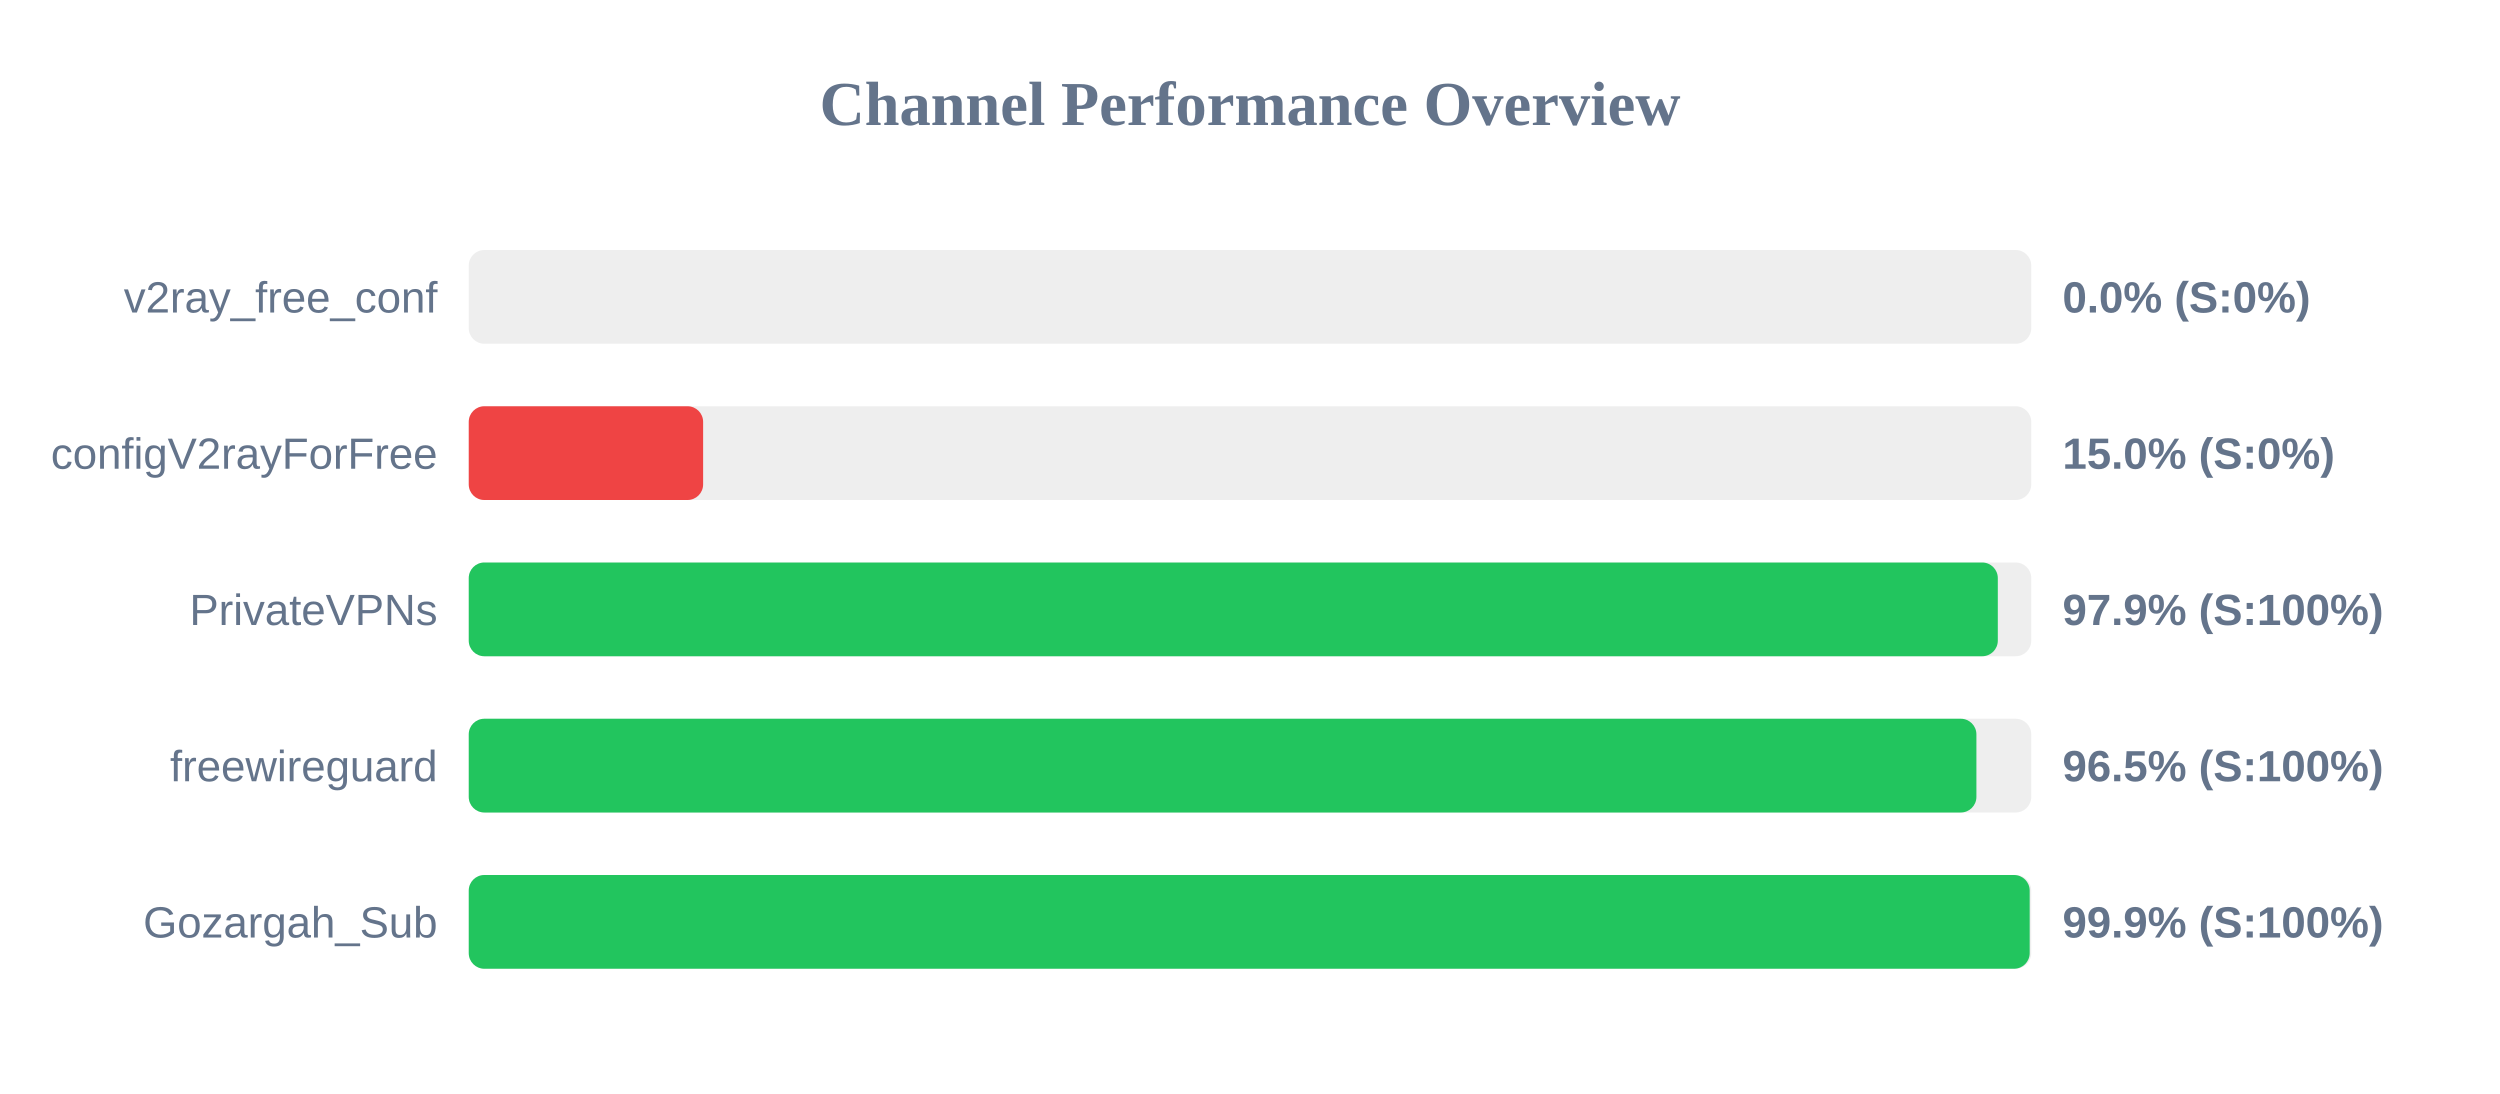
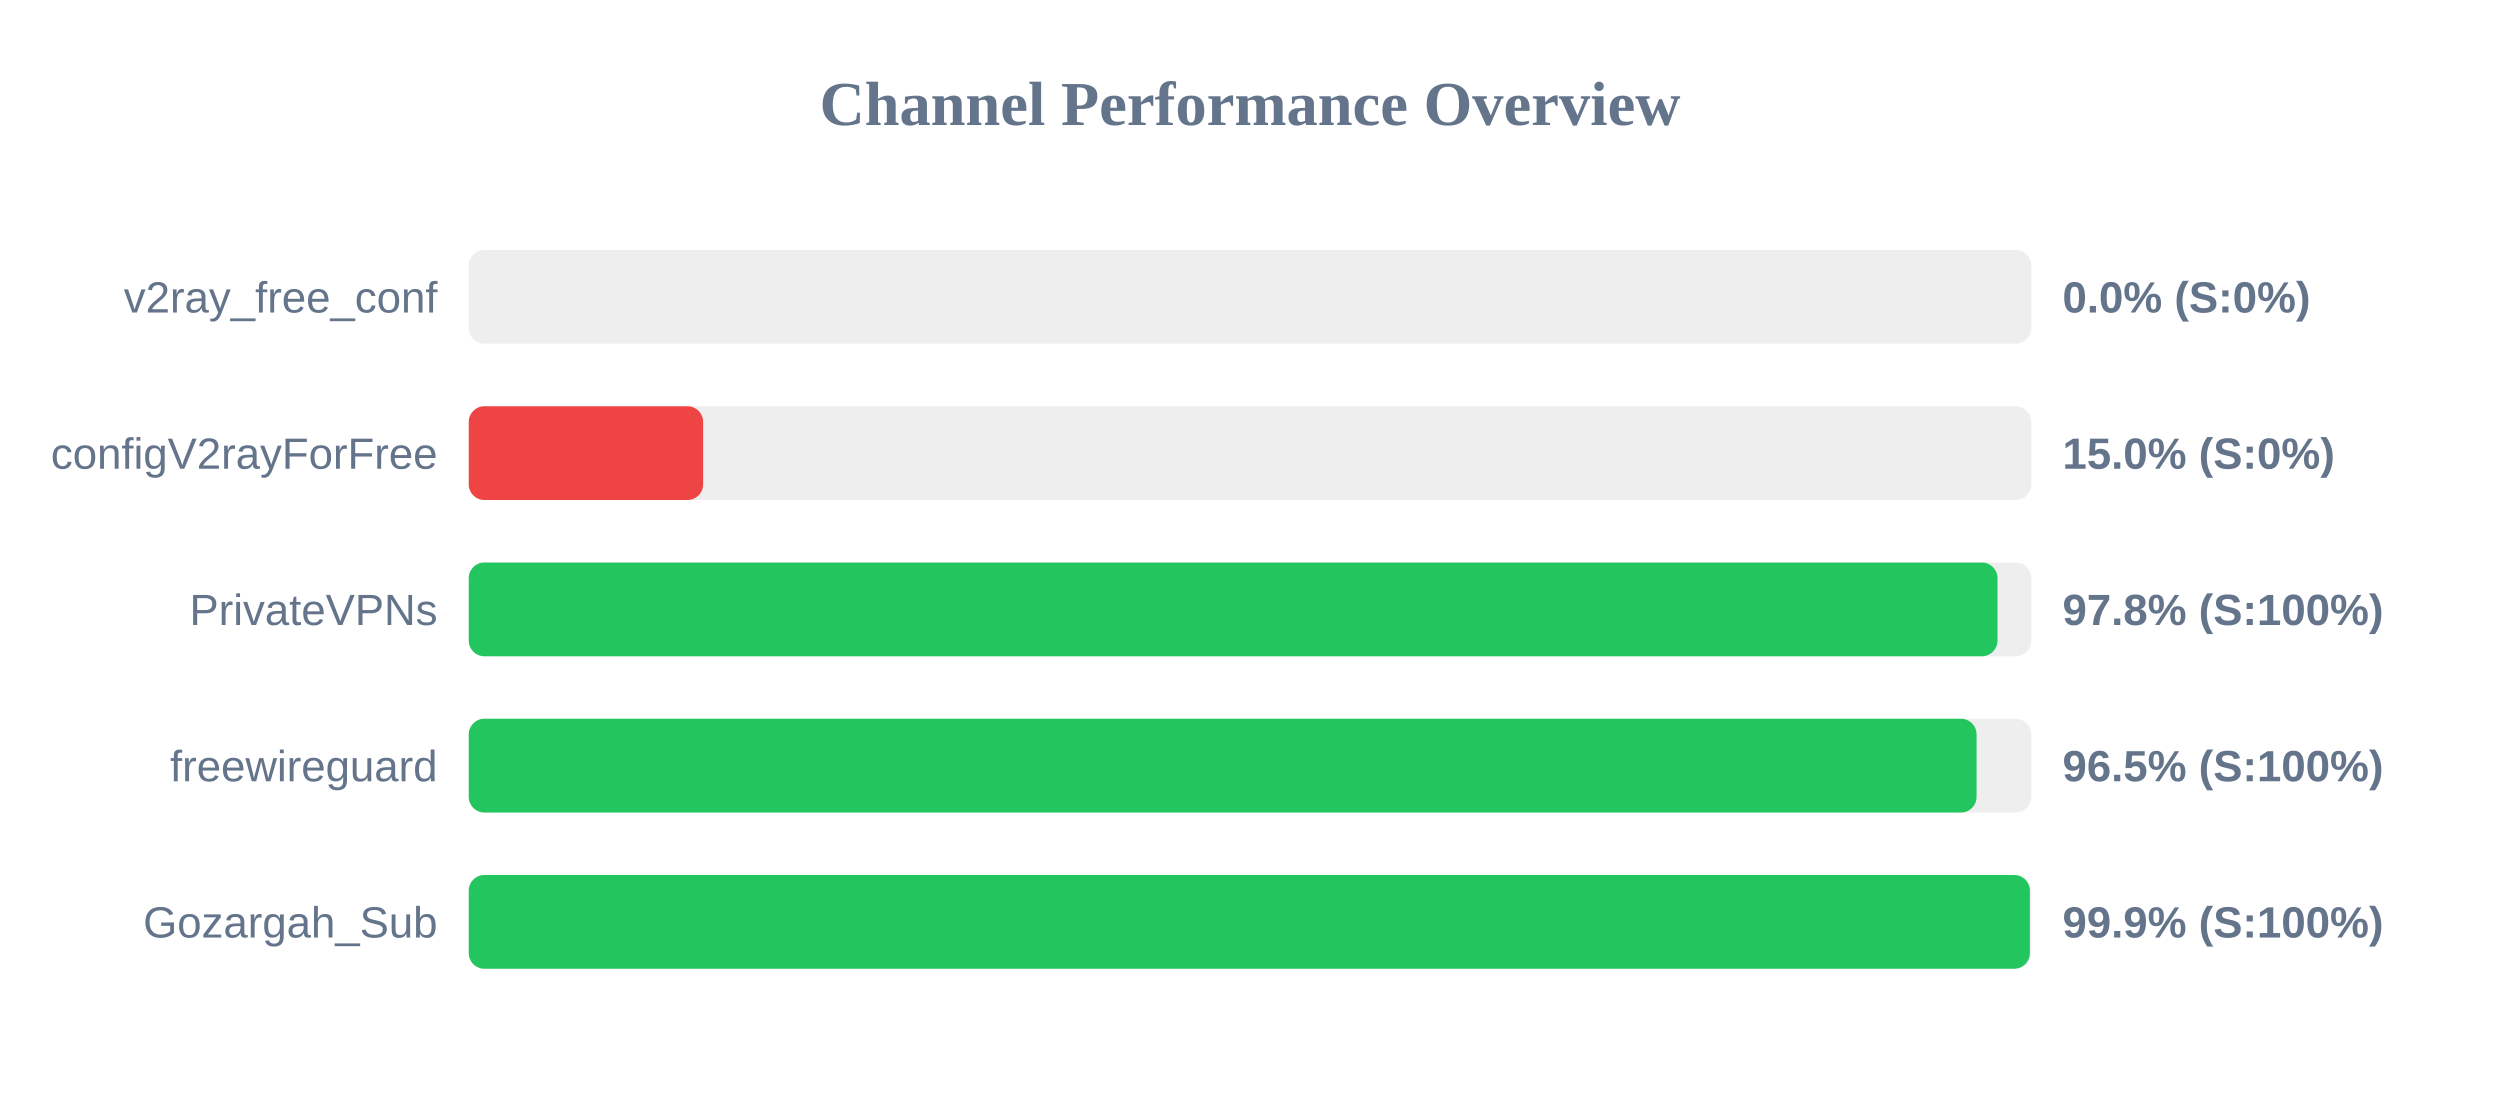
<svg xmlns="http://www.w3.org/2000/svg" width="800" height="350" version="1.1">
  <style>
        .row { font: 14px Arial; fill: #64748b; }
        .score { font: bold 14px Arial; fill: #64748b; }
    </style>
  <text x="400" y="40" text-anchor="middle" font-size="20px" font-weight="bold" fill="#64748b">Channel Performance Overview</text>
  <rect x="150" y="80" width="500" height="30" fill="#eee" rx="5" />
  <rect x="150" y="80" width="0.0" height="30" fill="#ef4444" rx="5" />
  <text x="140" y="100" text-anchor="end" class="row">v2ray_free_conf</text>
  <text x="660" y="100" text-anchor="start" class="score">0.0% (S:0%)</text>
  <rect x="150" y="130" width="500" height="30" fill="#eee" rx="5" />
  <rect x="150" y="130" width="75.0" height="30" fill="#ef4444" rx="5" />
  <text x="140" y="150" text-anchor="end" class="row">configV2rayForFree</text>
  <text x="660" y="150" text-anchor="start" class="score">15.0% (S:0%)</text>
  <rect x="150" y="180" width="500" height="30" fill="#eee" rx="5" />
-   <rect x="150" y="180" width="489.3" height="30" fill="#22c55e" rx="5" />
+   <rect x="150" y="180" width="489.2" height="30" fill="#22c55e" rx="5" />
  <text x="140" y="200" text-anchor="end" class="row">PrivateVPNs</text>
-   <text x="660" y="200" text-anchor="start" class="score">97.9% (S:100%)</text>
+   <text x="660" y="200" text-anchor="start" class="score">97.8% (S:100%)</text>
  <rect x="150" y="230" width="500" height="30" fill="#eee" rx="5" />
-   <rect x="150" y="230" width="482.45" height="30" fill="#22c55e" rx="5" />
+   <rect x="150" y="230" width="482.5" height="30" fill="#22c55e" rx="5" />
  <text x="140" y="250" text-anchor="end" class="row">freewireguard</text>
  <text x="660" y="250" text-anchor="start" class="score">96.5% (S:100%)</text>
  <rect x="150" y="280" width="500" height="30" fill="#eee" rx="5" />
-   <rect x="150" y="280" width="499.5" height="30" fill="#22c55e" rx="5" />
+   <rect x="150" y="280" width="499.55" height="30" fill="#22c55e" rx="5" />
  <text x="140" y="300" text-anchor="end" class="row">Gozargah_Sub</text>
  <text x="660" y="300" text-anchor="start" class="score">99.9% (S:100%)</text>
</svg>
